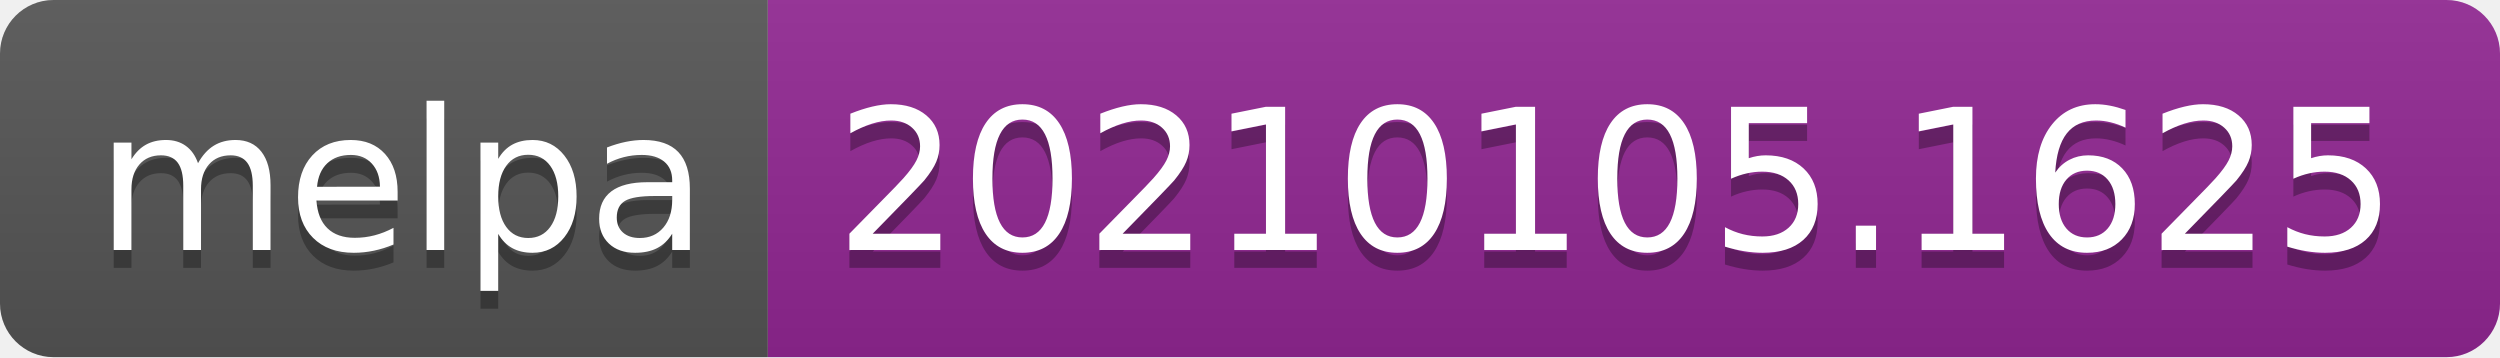
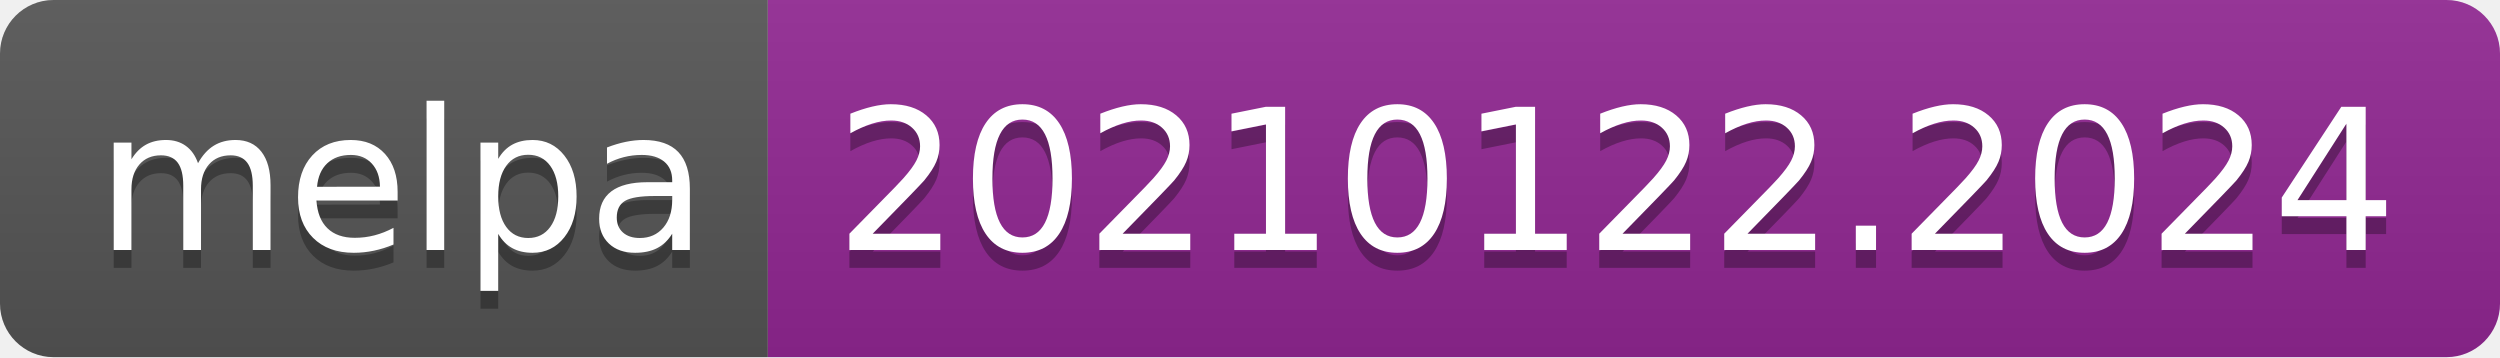
- <svg xmlns="http://www.w3.org/2000/svg" width="140" height="20" role="img" aria-label="melpa: 20210105.1625">
+ <svg xmlns="http://www.w3.org/2000/svg" width="140" height="20" role="img" aria-label="melpa: 20210122.2024">
  <linearGradient id="s" x2="0" y2="100%">
    <stop offset="0" stop-color="#bbb" stop-opacity=".1" />
    <stop offset="1" stop-opacity=".1" />
  </linearGradient>
  <clipPath id="r">
    <rect width="140" height="20" rx="3" fill="#fff" />
  </clipPath>
  <g clip-path="url(#r)">
    <rect width="43" height="20" fill="#555" />
    <rect x="43" width="97" height="20" fill="#922793" />
    <rect width="140" height="20" fill="url(#s)" />
  </g>
  <g fill="#fff" text-anchor="middle" font-family="Verdana,Geneva,DejaVu Sans,sans-serif" text-rendering="geometricPrecision" font-size="110">
    <text aria-hidden="true" x="225" y="150" fill="#010101" fill-opacity=".3" transform="scale(.1)" textLength="330">melpa</text>
    <text x="225" y="140" transform="scale(.1)" fill="#fff" textLength="330">melpa</text>
-     <text aria-hidden="true" x="905" y="150" fill="#010101" fill-opacity=".3" transform="scale(.1)" textLength="870">20210105.1625</text>
-     <text x="905" y="140" transform="scale(.1)" fill="#fff" textLength="870">20210105.1625</text>
+     <text aria-hidden="true" x="905" y="150" fill="#010101" fill-opacity=".3" transform="scale(.1)" textLength="870">20210122.2024</text>
+     <text x="905" y="140" transform="scale(.1)" fill="#fff" textLength="870">20210122.2024</text>
  </g>
</svg>
